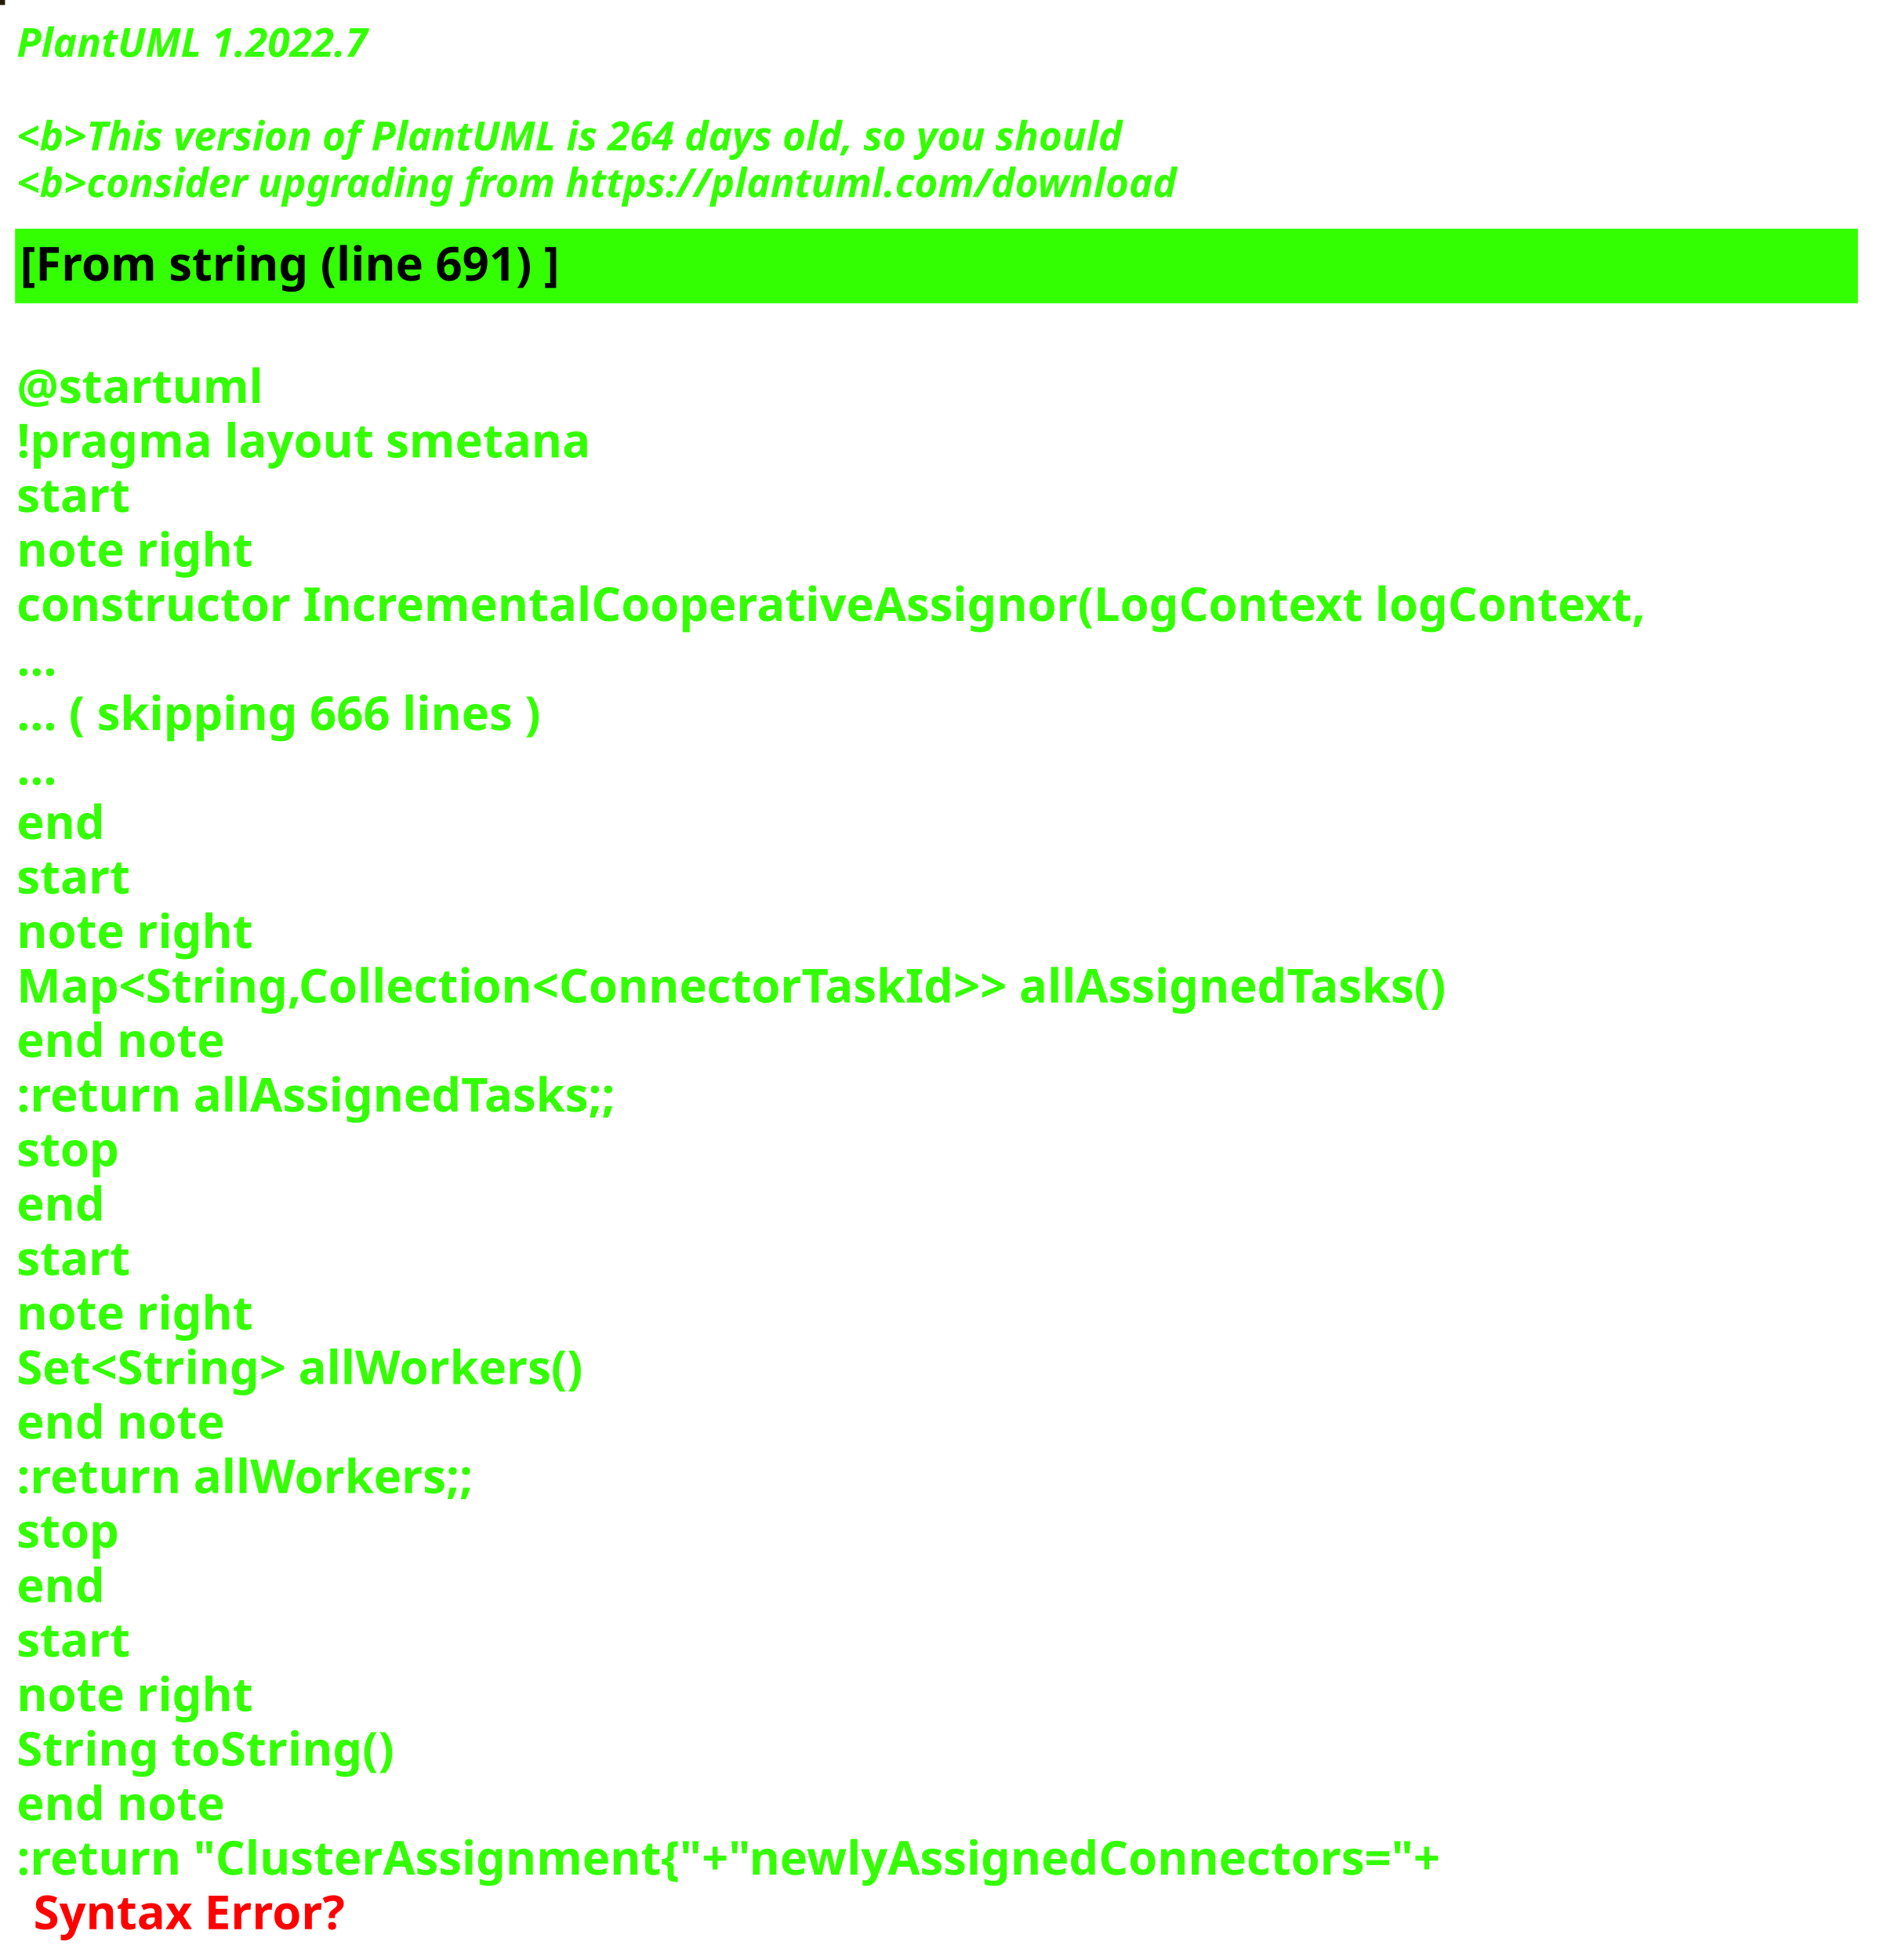
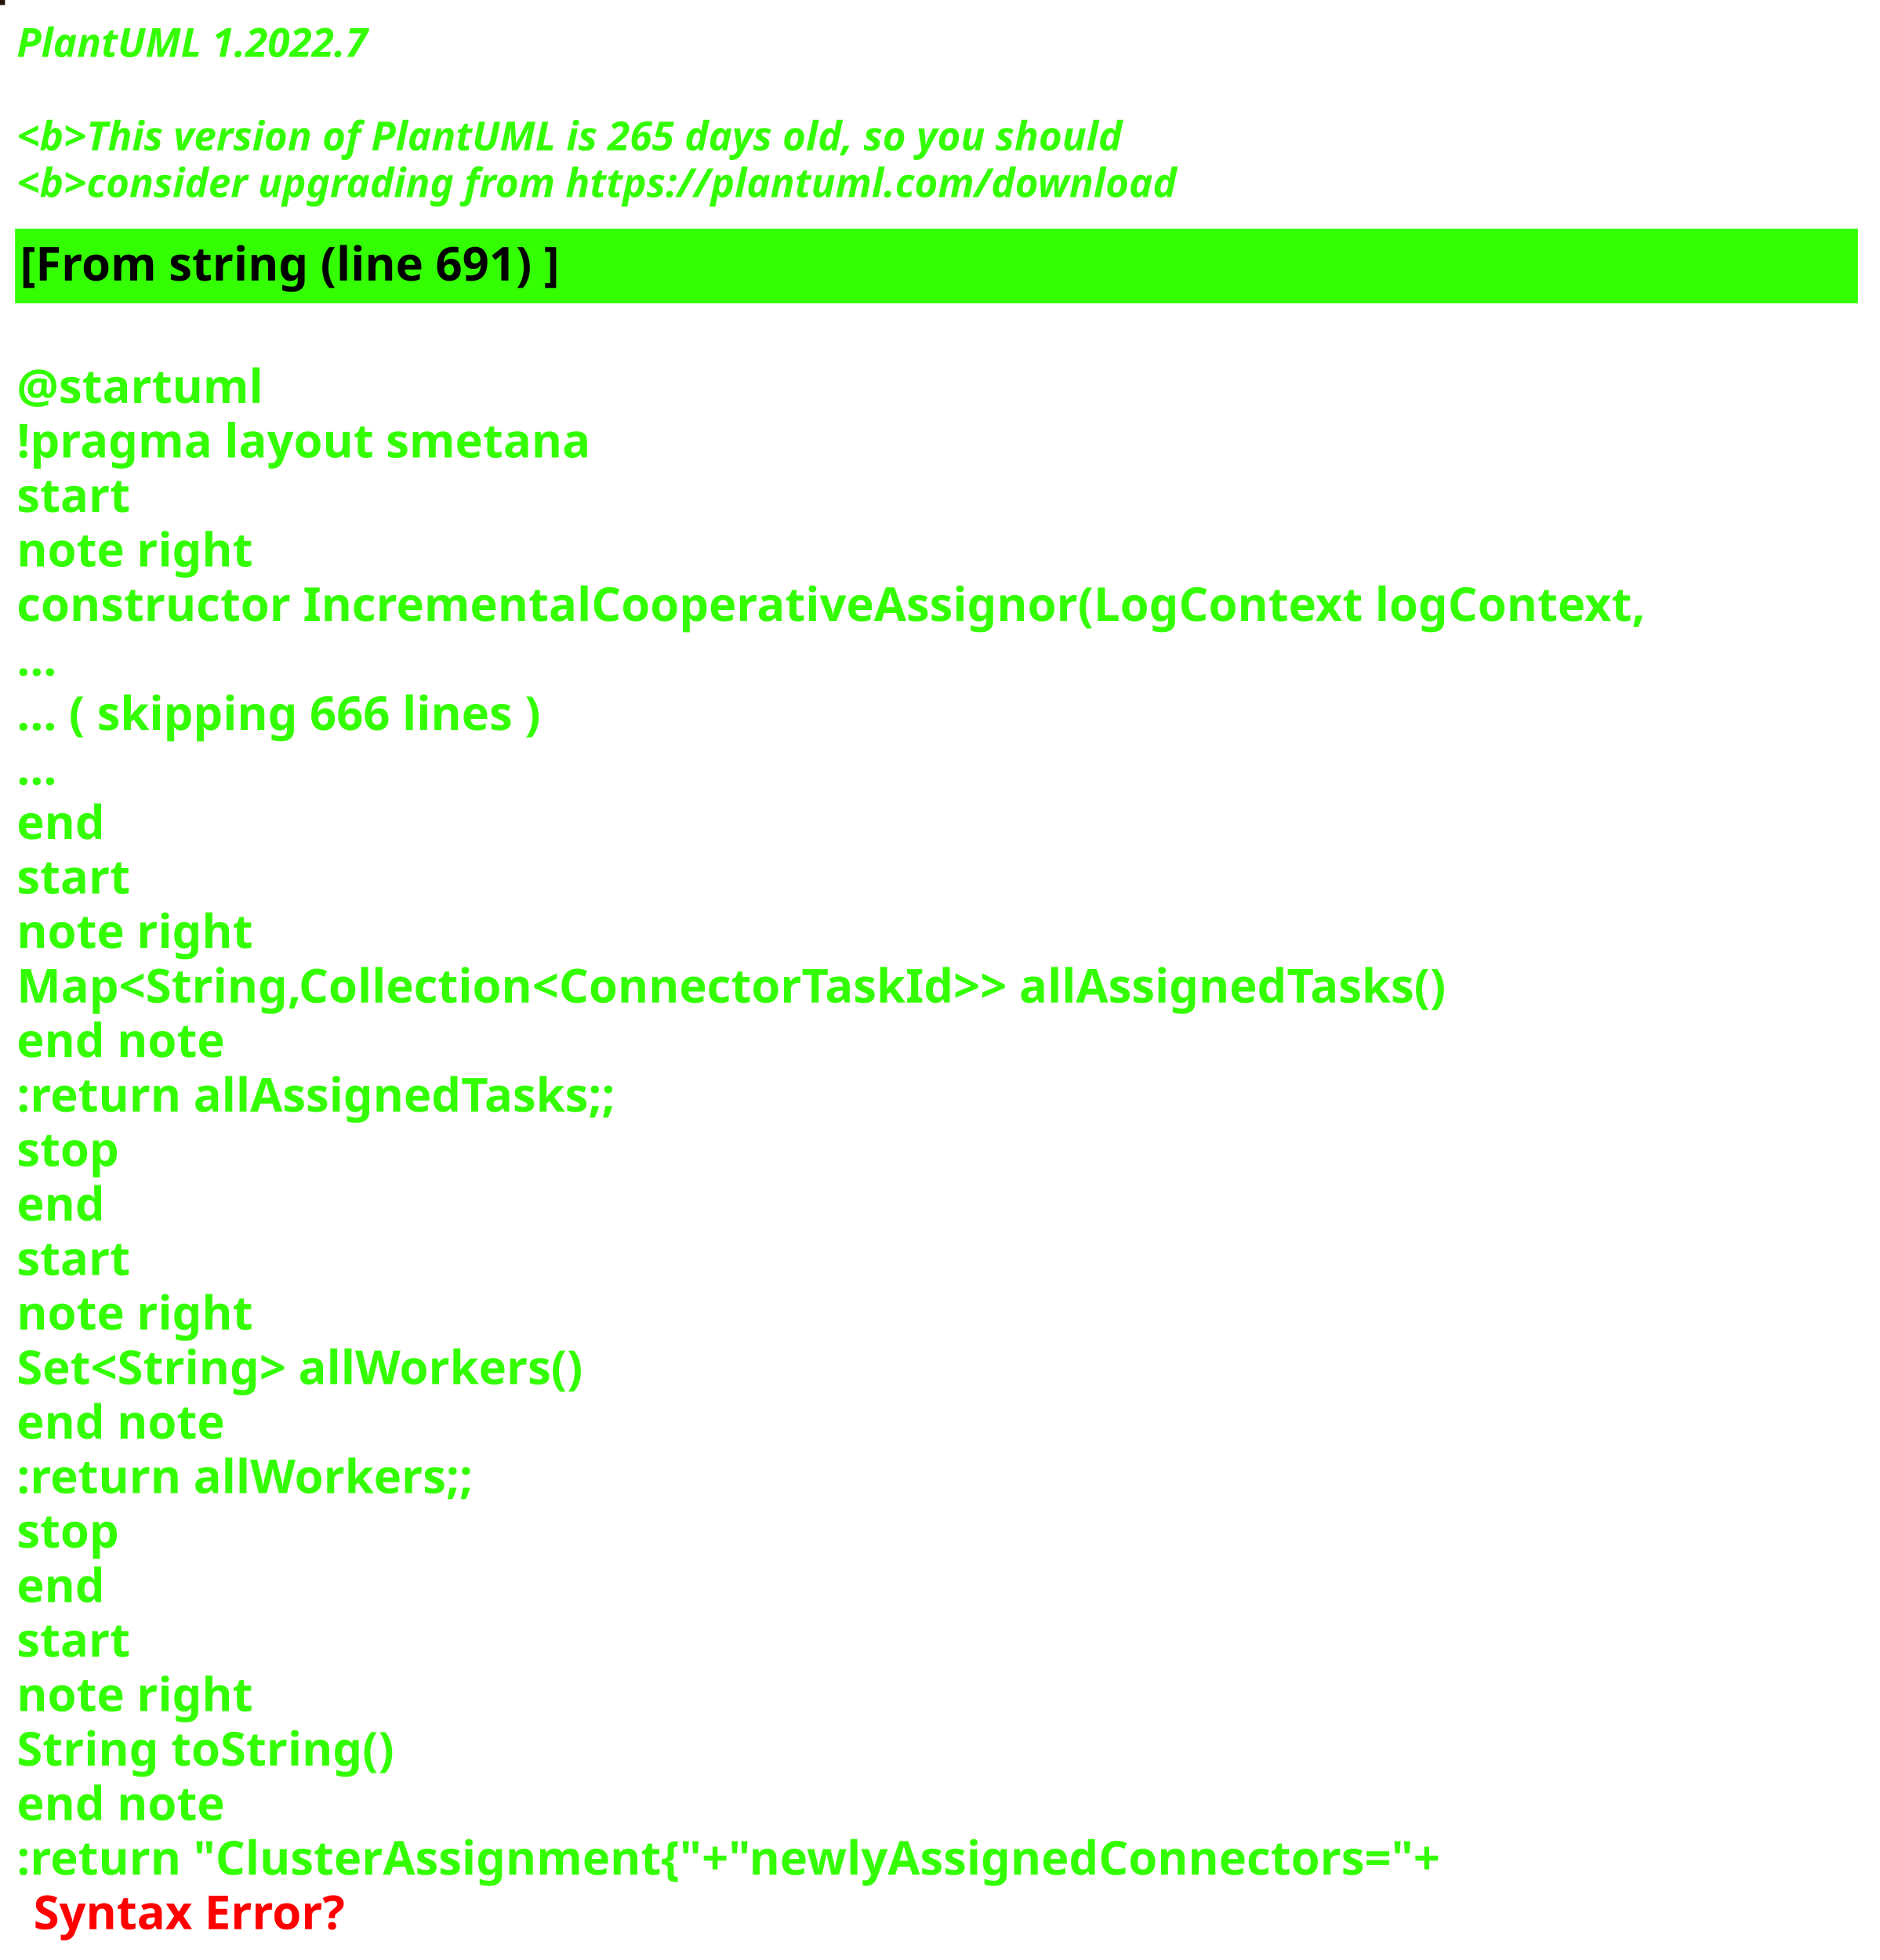
<svg xmlns="http://www.w3.org/2000/svg" contentStyleType="text/css" height="586px" preserveAspectRatio="none" style="width:562px;height:586px;background:#000000;" version="1.1" viewBox="0 0 562 586" width="562px" zoomAndPan="magnify">
  <defs />
  <g>
-     <rect fill="#241B0B" height="1" style="stroke:#241B0B;stroke-width:1.0;" width="1" x="0" y="0" />
+     <rect fill="#221503" height="1" style="stroke:#221503;stroke-width:1.0;" width="1" x="0" y="0" />
    <text fill="#33FF02" font-family="sans-serif" font-size="12" font-style="italic" font-weight="bold" lengthAdjust="spacing" textLength="127" x="5" y="17">PlantUML 1.2022.7</text>
    <text fill="#33FF02" font-family="sans-serif" font-size="12" font-style="italic" font-weight="bold" lengthAdjust="spacing" textLength="4" x="5" y="30.969"> </text>
-     <text fill="#33FF02" font-family="sans-serif" font-size="12" font-style="italic" font-weight="bold" lengthAdjust="spacing" textLength="399" x="5" y="44.938">&lt;b&gt;This version of PlantUML is 264 days old, so you should</text>
+     <text fill="#33FF02" font-family="sans-serif" font-size="12" font-style="italic" font-weight="bold" lengthAdjust="spacing" textLength="399" x="5" y="44.938">&lt;b&gt;This version of PlantUML is 265 days old, so you should</text>
    <text fill="#33FF02" font-family="sans-serif" font-size="12" font-style="italic" font-weight="bold" lengthAdjust="spacing" textLength="408" x="5" y="58.906">&lt;b&gt;consider upgrading from https://plantuml.com/download</text>
    <rect fill="#33FF02" height="21.297" style="stroke:#33FF02;stroke-width:1.0;" width="550" x="5" y="68.875" />
    <text fill="#000000" font-family="sans-serif" font-size="14" font-weight="bold" lengthAdjust="spacing" textLength="188" x="6" y="83.875">[From string (line 691) ]</text>
    <text fill="#33FF02" font-family="sans-serif" font-size="14" font-weight="bold" lengthAdjust="spacing" textLength="5" x="5" y="104.172"> </text>
    <text fill="#33FF02" font-family="sans-serif" font-size="14" font-weight="bold" lengthAdjust="spacing" textLength="79" x="5" y="120.469">@startuml</text>
    <text fill="#33FF02" font-family="sans-serif" font-size="14" font-weight="bold" lengthAdjust="spacing" textLength="190" x="5" y="136.766">!pragma layout smetana</text>
    <text fill="#33FF02" font-family="sans-serif" font-size="14" font-weight="bold" lengthAdjust="spacing" textLength="37" x="5" y="153.062">start</text>
    <text fill="#33FF02" font-family="sans-serif" font-size="14" font-weight="bold" lengthAdjust="spacing" textLength="78" x="5" y="169.359">note right</text>
    <text fill="#33FF02" font-family="sans-serif" font-size="14" font-weight="bold" lengthAdjust="spacing" textLength="550" x="5" y="185.656">constructor IncrementalCooperativeAssignor(LogContext logContext,</text>
    <text fill="#33FF02" font-family="sans-serif" font-size="14" font-weight="bold" lengthAdjust="spacing" textLength="15" x="5" y="201.953">...</text>
    <text fill="#33FF02" font-family="sans-serif" font-size="14" font-weight="bold" lengthAdjust="spacing" textLength="185" x="5" y="218.25">... ( skipping 666 lines )</text>
    <text fill="#33FF02" font-family="sans-serif" font-size="14" font-weight="bold" lengthAdjust="spacing" textLength="15" x="5" y="234.547">...</text>
    <text fill="#33FF02" font-family="sans-serif" font-size="14" font-weight="bold" lengthAdjust="spacing" textLength="30" x="5" y="250.844">end</text>
    <text fill="#33FF02" font-family="sans-serif" font-size="14" font-weight="bold" lengthAdjust="spacing" textLength="37" x="5" y="267.141">start</text>
    <text fill="#33FF02" font-family="sans-serif" font-size="14" font-weight="bold" lengthAdjust="spacing" textLength="78" x="5" y="283.438">note right</text>
    <text fill="#33FF02" font-family="sans-serif" font-size="14" font-weight="bold" lengthAdjust="spacing" textLength="497" x="5" y="299.734">Map&lt;String,Collection&lt;ConnectorTaskId&gt;&gt; allAssignedTasks()</text>
    <text fill="#33FF02" font-family="sans-serif" font-size="14" font-weight="bold" lengthAdjust="spacing" textLength="71" x="5" y="316.031">end note</text>
    <text fill="#33FF02" font-family="sans-serif" font-size="14" font-weight="bold" lengthAdjust="spacing" textLength="209" x="5" y="332.328">:return allAssignedTasks;;</text>
    <text fill="#33FF02" font-family="sans-serif" font-size="14" font-weight="bold" lengthAdjust="spacing" textLength="35" x="5" y="348.625">stop</text>
    <text fill="#33FF02" font-family="sans-serif" font-size="14" font-weight="bold" lengthAdjust="spacing" textLength="30" x="5" y="364.922">end</text>
    <text fill="#33FF02" font-family="sans-serif" font-size="14" font-weight="bold" lengthAdjust="spacing" textLength="37" x="5" y="381.219">start</text>
    <text fill="#33FF02" font-family="sans-serif" font-size="14" font-weight="bold" lengthAdjust="spacing" textLength="78" x="5" y="397.516">note right</text>
    <text fill="#33FF02" font-family="sans-serif" font-size="14" font-weight="bold" lengthAdjust="spacing" textLength="198" x="5" y="413.812">Set&lt;String&gt; allWorkers()</text>
    <text fill="#33FF02" font-family="sans-serif" font-size="14" font-weight="bold" lengthAdjust="spacing" textLength="71" x="5" y="430.109">end note</text>
    <text fill="#33FF02" font-family="sans-serif" font-size="14" font-weight="bold" lengthAdjust="spacing" textLength="157" x="5" y="446.406">:return allWorkers;;</text>
    <text fill="#33FF02" font-family="sans-serif" font-size="14" font-weight="bold" lengthAdjust="spacing" textLength="35" x="5" y="462.703">stop</text>
    <text fill="#33FF02" font-family="sans-serif" font-size="14" font-weight="bold" lengthAdjust="spacing" textLength="30" x="5" y="479">end</text>
    <text fill="#33FF02" font-family="sans-serif" font-size="14" font-weight="bold" lengthAdjust="spacing" textLength="37" x="5" y="495.297">start</text>
    <text fill="#33FF02" font-family="sans-serif" font-size="14" font-weight="bold" lengthAdjust="spacing" textLength="78" x="5" y="511.594">note right</text>
    <text fill="#33FF02" font-family="sans-serif" font-size="14" font-weight="bold" lengthAdjust="spacing" textLength="127" x="5" y="527.891">String toString()</text>
    <text fill="#33FF02" font-family="sans-serif" font-size="14" font-weight="bold" lengthAdjust="spacing" textLength="71" x="5" y="544.188">end note</text>
    <text fill="#33FF02" font-family="sans-serif" font-size="14" font-weight="bold" lengthAdjust="spacing" text-decoration="wavy underline" textLength="497" x="5" y="560.484">:return "ClusterAssignment{"+"newlyAssignedConnectors="+</text>
    <text fill="#FF0000" font-family="sans-serif" font-size="14" font-weight="bold" lengthAdjust="spacing" textLength="106" x="10" y="576.781">Syntax Error?</text>
  </g>
</svg>
